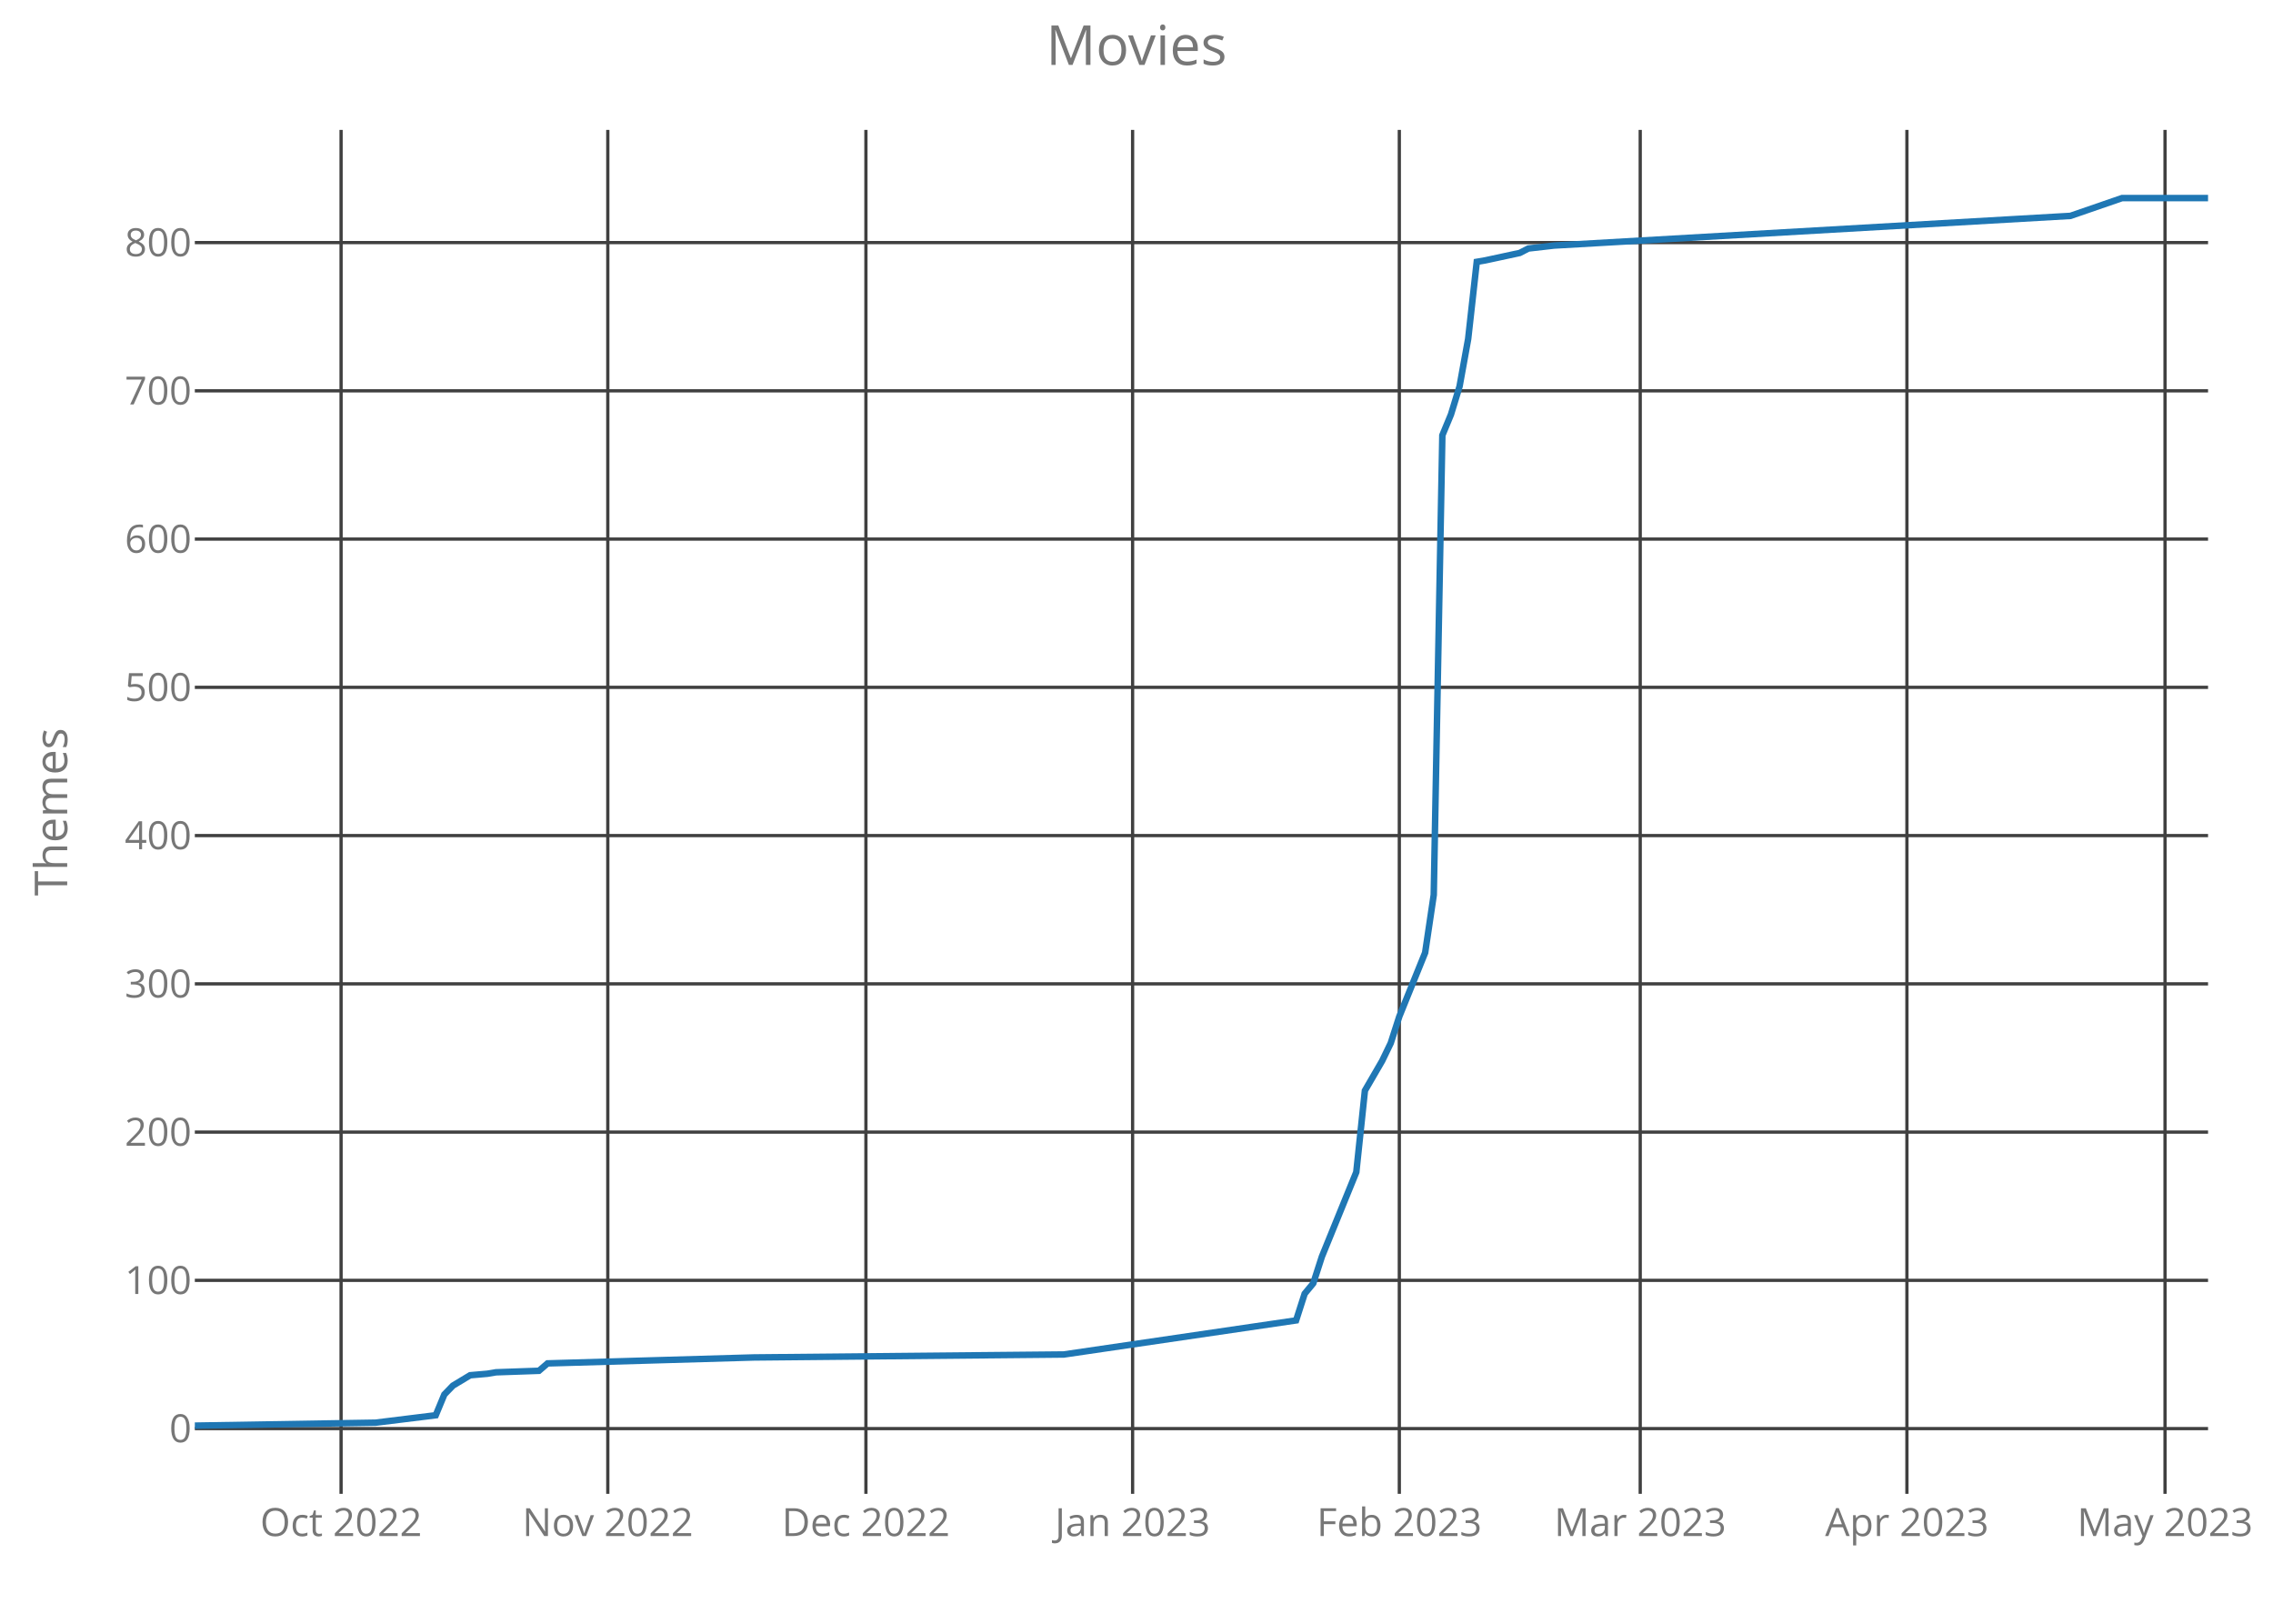
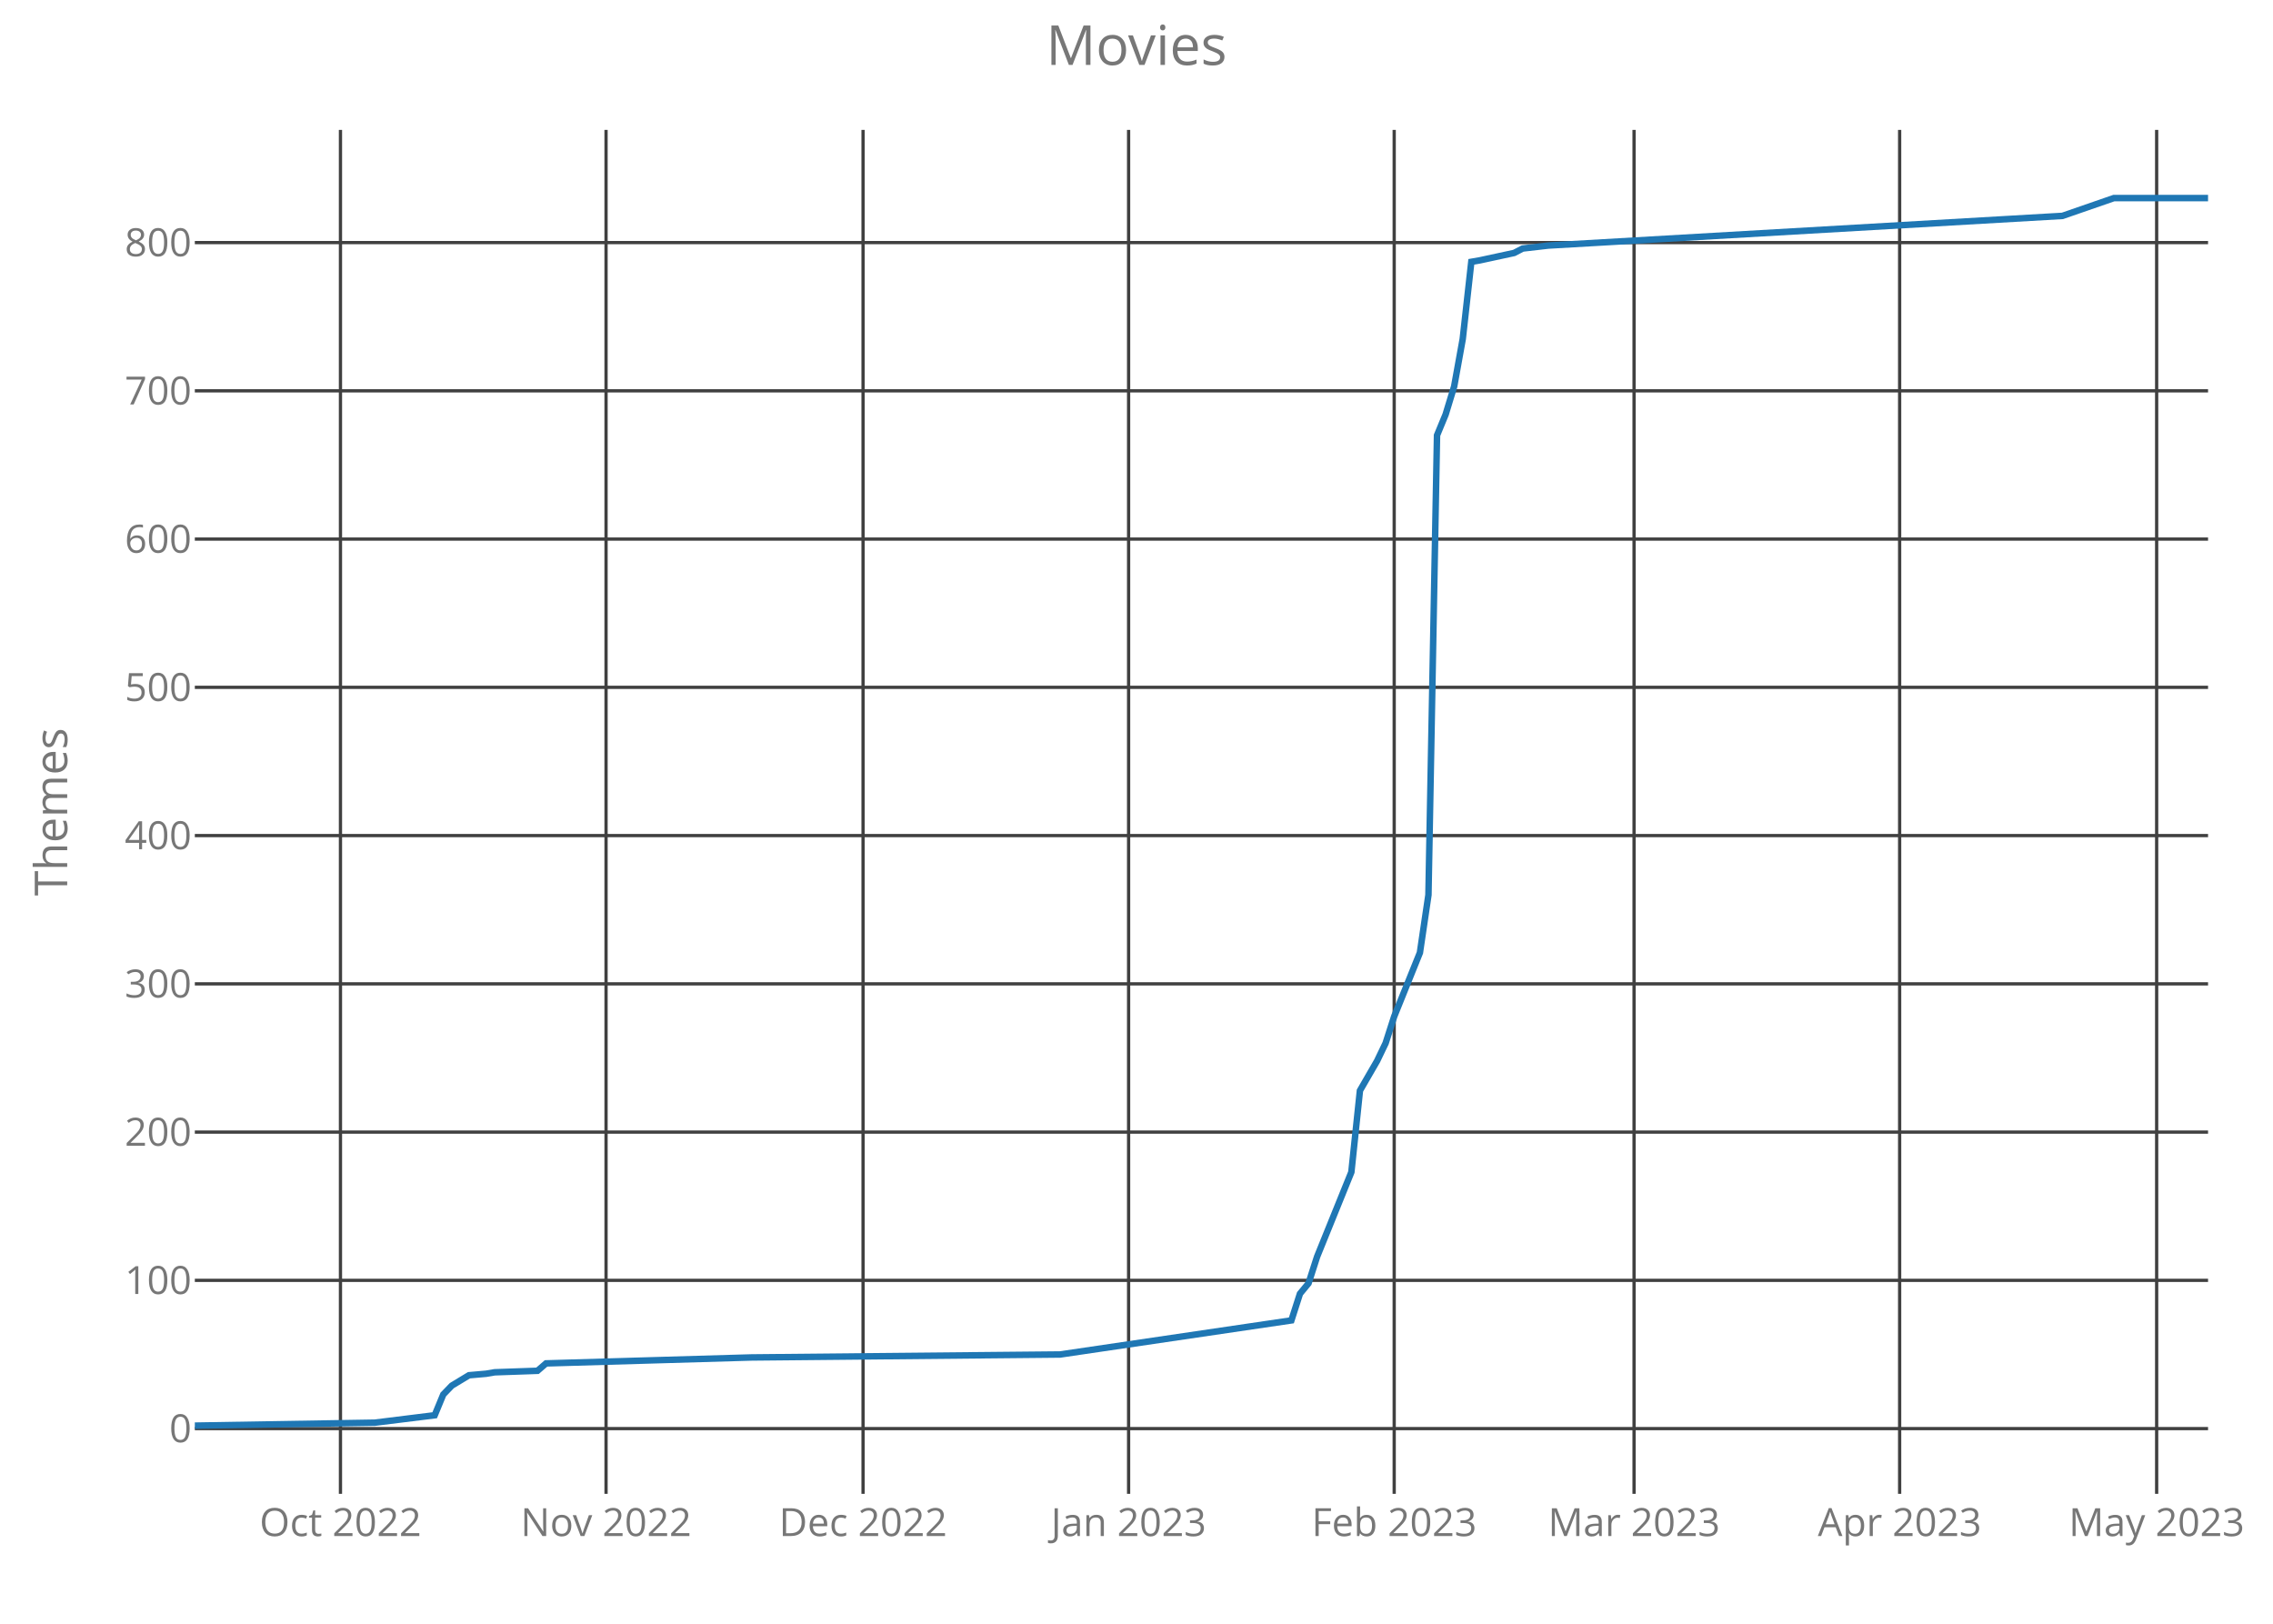
<svg xmlns="http://www.w3.org/2000/svg" class="main-svg" width="700" height="500" style="" viewBox="0 0 700 500">
  <rect x="0" y="0" width="700" height="500" style="fill: rgb(0, 0, 0); fill-opacity: 0;" />
-   <defs id="defs-deb91d">
+   <defs id="defs-372808">
    <g class="clips">
-       <clipPath id="clipdeb91dxyplot" class="plotclip">
+       <clipPath id="clip372808xyplot" class="plotclip">
        <rect width="620" height="420" />
      </clipPath>
-       <clipPath class="axesclip" id="clipdeb91dx">
+       <clipPath class="axesclip" id="clip372808x">
        <rect x="60" y="0" width="620" height="500" />
      </clipPath>
-       <clipPath class="axesclip" id="clipdeb91dy">
+       <clipPath class="axesclip" id="clip372808y">
        <rect x="0" y="40" width="700" height="420" />
      </clipPath>
-       <clipPath class="axesclip" id="clipdeb91dxy">
+       <clipPath class="axesclip" id="clip372808xy">
        <rect x="60" y="40" width="620" height="420" />
      </clipPath>
    </g>
    <g class="gradients" />
  </defs>
  <g class="bglayer">
    <rect class="bg" x="60" y="40" width="620" height="420" style="fill: rgb(0, 0, 0); fill-opacity: 0; stroke-width: 0;" />
  </g>
  <g class="layer-below">
    <g class="imagelayer" />
    <g class="shapelayer" />
  </g>
  <g class="cartesianlayer">
    <g class="subplot xy">
      <g class="layer-subplot">
        <g class="shapelayer" />
        <g class="imagelayer" />
      </g>
      <g class="gridlayer">
        <g class="x">
-           <path class="xgrid crisp" transform="translate(105.04,0)" d="M0,40v420" style="stroke: rgb(64, 64, 64); stroke-opacity: 1; stroke-width: 1px;" />
-           <path class="xgrid crisp" transform="translate(187.18,0)" d="M0,40v420" style="stroke: rgb(64, 64, 64); stroke-opacity: 1; stroke-width: 1px;" />
-           <path class="xgrid crisp" transform="translate(266.67,0)" d="M0,40v420" style="stroke: rgb(64, 64, 64); stroke-opacity: 1; stroke-width: 1px;" />
-           <path class="xgrid crisp" transform="translate(348.8,0)" d="M0,40v420" style="stroke: rgb(64, 64, 64); stroke-opacity: 1; stroke-width: 1px;" />
-           <path class="xgrid crisp" transform="translate(430.94,0)" d="M0,40v420" style="stroke: rgb(64, 64, 64); stroke-opacity: 1; stroke-width: 1px;" />
-           <path class="xgrid crisp" transform="translate(505.13,0)" d="M0,40v420" style="stroke: rgb(64, 64, 64); stroke-opacity: 1; stroke-width: 1px;" />
-           <path class="xgrid crisp" transform="translate(587.26,0)" d="M0,40v420" style="stroke: rgb(64, 64, 64); stroke-opacity: 1; stroke-width: 1px;" />
-           <path class="xgrid crisp" transform="translate(666.75,0)" d="M0,40v420" style="stroke: rgb(64, 64, 64); stroke-opacity: 1; stroke-width: 1px;" />
+           <path class="xgrid crisp" transform="translate(104.85,0)" d="M0,40v420" style="stroke: rgb(64, 64, 64); stroke-opacity: 1; stroke-width: 1px;" />
+           <path class="xgrid crisp" transform="translate(186.64,0)" d="M0,40v420" style="stroke: rgb(64, 64, 64); stroke-opacity: 1; stroke-width: 1px;" />
+           <path class="xgrid crisp" transform="translate(265.79,0)" d="M0,40v420" style="stroke: rgb(64, 64, 64); stroke-opacity: 1; stroke-width: 1px;" />
+           <path class="xgrid crisp" transform="translate(347.57,0)" d="M0,40v420" style="stroke: rgb(64, 64, 64); stroke-opacity: 1; stroke-width: 1px;" />
+           <path class="xgrid crisp" transform="translate(429.36,0)" d="M0,40v420" style="stroke: rgb(64, 64, 64); stroke-opacity: 1; stroke-width: 1px;" />
+           <path class="xgrid crisp" transform="translate(503.23,0)" d="M0,40v420" style="stroke: rgb(64, 64, 64); stroke-opacity: 1; stroke-width: 1px;" />
+           <path class="xgrid crisp" transform="translate(585.02,0)" d="M0,40v420" style="stroke: rgb(64, 64, 64); stroke-opacity: 1; stroke-width: 1px;" />
+           <path class="xgrid crisp" transform="translate(664.17,0)" d="M0,40v420" style="stroke: rgb(64, 64, 64); stroke-opacity: 1; stroke-width: 1px;" />
        </g>
        <g class="y">
          <path class="ygrid crisp" transform="translate(0,439.91)" d="M60,0h620" style="stroke: rgb(64, 64, 64); stroke-opacity: 1; stroke-width: 1px;" />
          <path class="ygrid crisp" transform="translate(0,394.26)" d="M60,0h620" style="stroke: rgb(64, 64, 64); stroke-opacity: 1; stroke-width: 1px;" />
          <path class="ygrid crisp" transform="translate(0,348.61)" d="M60,0h620" style="stroke: rgb(64, 64, 64); stroke-opacity: 1; stroke-width: 1px;" />
          <path class="ygrid crisp" transform="translate(0,302.96)" d="M60,0h620" style="stroke: rgb(64, 64, 64); stroke-opacity: 1; stroke-width: 1px;" />
          <path class="ygrid crisp" transform="translate(0,257.3)" d="M60,0h620" style="stroke: rgb(64, 64, 64); stroke-opacity: 1; stroke-width: 1px;" />
          <path class="ygrid crisp" transform="translate(0,211.65)" d="M60,0h620" style="stroke: rgb(64, 64, 64); stroke-opacity: 1; stroke-width: 1px;" />
          <path class="ygrid crisp" transform="translate(0,166)" d="M60,0h620" style="stroke: rgb(64, 64, 64); stroke-opacity: 1; stroke-width: 1px;" />
          <path class="ygrid crisp" transform="translate(0,120.35)" d="M60,0h620" style="stroke: rgb(64, 64, 64); stroke-opacity: 1; stroke-width: 1px;" />
          <path class="ygrid crisp" transform="translate(0,74.7)" d="M60,0h620" style="stroke: rgb(64, 64, 64); stroke-opacity: 1; stroke-width: 1px;" />
        </g>
      </g>
      <g class="zerolinelayer" />
      <path class="xlines-below crisp" d="M0,0" style="fill: none;" />
      <path class="ylines-below crisp" d="M0,0" style="fill: none;" />
      <g class="overlines-below" />
      <g class="xaxislayer-below">
        <g class="xtick">
-           <text text-anchor="middle" x="0" y="473" transform="translate(105.04,0)" style="font-family: 'Open Sans'; font-size: 12px; fill: rgb(119, 119, 119); fill-opacity: 1; white-space: pre;">Oct 2022</text>
+           <text text-anchor="middle" x="0" y="473" transform="translate(104.85,0)" style="font-family: 'Open Sans'; font-size: 12px; fill: rgb(119, 119, 119); fill-opacity: 1; white-space: pre;">Oct 2022</text>
        </g>
        <g class="xtick">
-           <text text-anchor="middle" x="0" y="473" transform="translate(187.18,0)" style="font-family: 'Open Sans'; font-size: 12px; fill: rgb(119, 119, 119); fill-opacity: 1; white-space: pre;">Nov 2022</text>
+           <text text-anchor="middle" x="0" y="473" transform="translate(186.64,0)" style="font-family: 'Open Sans'; font-size: 12px; fill: rgb(119, 119, 119); fill-opacity: 1; white-space: pre;">Nov 2022</text>
        </g>
        <g class="xtick">
-           <text text-anchor="middle" x="0" y="473" transform="translate(266.67,0)" style="font-family: 'Open Sans'; font-size: 12px; fill: rgb(119, 119, 119); fill-opacity: 1; white-space: pre;">Dec 2022</text>
+           <text text-anchor="middle" x="0" y="473" transform="translate(265.79,0)" style="font-family: 'Open Sans'; font-size: 12px; fill: rgb(119, 119, 119); fill-opacity: 1; white-space: pre;">Dec 2022</text>
        </g>
        <g class="xtick">
-           <text text-anchor="middle" x="0" y="473" transform="translate(348.8,0)" style="font-family: 'Open Sans'; font-size: 12px; fill: rgb(119, 119, 119); fill-opacity: 1; white-space: pre;">Jan 2023</text>
+           <text text-anchor="middle" x="0" y="473" transform="translate(347.57,0)" style="font-family: 'Open Sans'; font-size: 12px; fill: rgb(119, 119, 119); fill-opacity: 1; white-space: pre;">Jan 2023</text>
        </g>
        <g class="xtick">
-           <text text-anchor="middle" x="0" y="473" transform="translate(430.94,0)" style="font-family: 'Open Sans'; font-size: 12px; fill: rgb(119, 119, 119); fill-opacity: 1; white-space: pre;">Feb 2023</text>
+           <text text-anchor="middle" x="0" y="473" transform="translate(429.36,0)" style="font-family: 'Open Sans'; font-size: 12px; fill: rgb(119, 119, 119); fill-opacity: 1; white-space: pre;">Feb 2023</text>
        </g>
        <g class="xtick">
-           <text text-anchor="middle" x="0" y="473" transform="translate(505.13,0)" style="font-family: 'Open Sans'; font-size: 12px; fill: rgb(119, 119, 119); fill-opacity: 1; white-space: pre;">Mar 2023</text>
+           <text text-anchor="middle" x="0" y="473" transform="translate(503.23,0)" style="font-family: 'Open Sans'; font-size: 12px; fill: rgb(119, 119, 119); fill-opacity: 1; white-space: pre;">Mar 2023</text>
        </g>
        <g class="xtick">
-           <text text-anchor="middle" x="0" y="473" transform="translate(587.26,0)" style="font-family: 'Open Sans'; font-size: 12px; fill: rgb(119, 119, 119); fill-opacity: 1; white-space: pre;">Apr 2023</text>
+           <text text-anchor="middle" x="0" y="473" transform="translate(585.02,0)" style="font-family: 'Open Sans'; font-size: 12px; fill: rgb(119, 119, 119); fill-opacity: 1; white-space: pre;">Apr 2023</text>
        </g>
        <g class="xtick">
-           <text text-anchor="middle" x="0" y="473" transform="translate(666.75,0)" style="font-family: 'Open Sans'; font-size: 12px; fill: rgb(119, 119, 119); fill-opacity: 1; white-space: pre;">May 2023</text>
+           <text text-anchor="middle" x="0" y="473" transform="translate(664.17,0)" style="font-family: 'Open Sans'; font-size: 12px; fill: rgb(119, 119, 119); fill-opacity: 1; white-space: pre;">May 2023</text>
        </g>
      </g>
      <g class="yaxislayer-below">
        <g class="ytick">
          <text text-anchor="end" x="59" y="4.2" transform="translate(0,439.91)" style="font-family: 'Open Sans'; font-size: 12px; fill: rgb(119, 119, 119); fill-opacity: 1; white-space: pre;">0</text>
        </g>
        <g class="ytick">
          <text text-anchor="end" x="59" y="4.2" transform="translate(0,394.26)" style="font-family: 'Open Sans'; font-size: 12px; fill: rgb(119, 119, 119); fill-opacity: 1; white-space: pre;">100</text>
        </g>
        <g class="ytick">
          <text text-anchor="end" x="59" y="4.2" transform="translate(0,348.61)" style="font-family: 'Open Sans'; font-size: 12px; fill: rgb(119, 119, 119); fill-opacity: 1; white-space: pre;">200</text>
        </g>
        <g class="ytick">
          <text text-anchor="end" x="59" y="4.2" transform="translate(0,302.96)" style="font-family: 'Open Sans'; font-size: 12px; fill: rgb(119, 119, 119); fill-opacity: 1; white-space: pre;">300</text>
        </g>
        <g class="ytick">
          <text text-anchor="end" x="59" y="4.2" transform="translate(0,257.3)" style="font-family: 'Open Sans'; font-size: 12px; fill: rgb(119, 119, 119); fill-opacity: 1; white-space: pre;">400</text>
        </g>
        <g class="ytick">
          <text text-anchor="end" x="59" y="4.2" transform="translate(0,211.65)" style="font-family: 'Open Sans'; font-size: 12px; fill: rgb(119, 119, 119); fill-opacity: 1; white-space: pre;">500</text>
        </g>
        <g class="ytick">
          <text text-anchor="end" x="59" y="4.2" transform="translate(0,166)" style="font-family: 'Open Sans'; font-size: 12px; fill: rgb(119, 119, 119); fill-opacity: 1; white-space: pre;">600</text>
        </g>
        <g class="ytick">
          <text text-anchor="end" x="59" y="4.2" transform="translate(0,120.35)" style="font-family: 'Open Sans'; font-size: 12px; fill: rgb(119, 119, 119); fill-opacity: 1; white-space: pre;">700</text>
        </g>
        <g class="ytick">
          <text text-anchor="end" x="59" y="4.2" transform="translate(0,74.7)" style="font-family: 'Open Sans'; font-size: 12px; fill: rgb(119, 119, 119); fill-opacity: 1; white-space: pre;">800</text>
        </g>
      </g>
      <g class="overaxes-below" />
-       <g class="plot" transform="translate(60,40)" clip-path="url('#clipdeb91dxyplot')">
+       <g class="plot" transform="translate(60,40)" clip-path="url('#clip372808xyplot')">
        <g class="scatterlayer mlayer">
-           <g class="trace scatter tracec02acd" style="stroke-miterlimit: 2; opacity: 1;">
+           <g class="trace scatter trace12c18a" style="stroke-miterlimit: 2; opacity: 1;">
            <g class="fills" />
            <g class="errorbars" />
            <g class="lines">
-               <path class="js-line" d="M0,399L55.64,398.09L74.19,395.8L76.84,389.41L79.49,386.67L84.79,383.48L90.09,383.02L92.74,382.57L105.98,382.11L108.63,379.83L172.22,378L267.61,377.09L339.15,366.59L341.79,358.37L344.44,355.17L347.09,346.96L357.69,320.93L360.34,295.83L365.64,286.7L368.29,281.22L370.94,273L378.89,253.37L381.54,235.57L384.19,94.04L386.84,87.65L389.49,78.98L392.14,64.37L394.79,40.63L397.44,40.17L408.03,37.89L410.68,36.52L418.63,35.61L577.61,26.48L593.5,21L620,21" style="vector-effect: non-scaling-stroke; fill: none; stroke: rgb(31, 119, 180); stroke-opacity: 1; stroke-width: 2px; opacity: 1;" />
+               <path class="js-line" d="M0,399L55.4,398.09L73.87,395.8L76.51,389.41L79.15,386.67L84.43,383.48L89.7,383.02L92.34,382.57L105.53,382.11L108.17,379.83L171.49,378L266.47,377.09L337.7,366.59L340.34,358.37L342.98,355.17L345.62,346.96L356.17,320.93L358.81,295.83L364.09,286.7L366.72,281.22L369.36,273L377.28,253.37L379.91,235.57L382.55,94.04L385.19,87.65L387.83,78.98L390.47,64.37L393.11,40.63L395.74,40.17L406.3,37.89L408.94,36.52L416.85,35.61L575.15,26.48L590.98,21L620,21" style="vector-effect: non-scaling-stroke; fill: none; stroke: rgb(31, 119, 180); stroke-opacity: 1; stroke-width: 2px; opacity: 1;" />
            </g>
            <g class="points" />
            <g class="text" />
          </g>
        </g>
      </g>
      <g class="overplot" />
      <path class="xlines-above" />
      <path class="ylines-above" />
      <g class="overlines-above" />
      <g class="xaxislayer-above" />
      <g class="yaxislayer-above" />
      <g class="overaxes-above" />
    </g>
  </g>
  <g class="polarlayer" />
  <g class="ternarylayer" />
  <g class="geolayer" />
  <g class="funnelarealayer" />
  <g class="pielayer" />
  <g class="treemaplayer" />
  <g class="sunburstlayer" />
  <g class="glimages" />
-   <defs id="topdefs-deb91d">
+   <defs id="topdefs-372808">
    <g class="clips" />
  </defs>
  <g class="layer-above">
    <g class="imagelayer" />
    <g class="shapelayer" />
  </g>
  <g class="infolayer">
    <g class="g-gtitle">
      <text class="gtitle" x="350" y="20" text-anchor="middle" dy="0em" style="font-family: 'Open Sans'; font-size: 17px; fill: rgb(119, 119, 119); opacity: 1; font-weight: normal; white-space: pre;">Movies</text>
    </g>
    <g class="g-xtitle" />
    <g class="g-ytitle">
      <text class="ytitle" transform="rotate(-90,20.7,250)" x="20.7" y="250" text-anchor="middle" style="font-family: 'Open Sans'; font-size: 14px; fill: rgb(119, 119, 119); opacity: 1; font-weight: normal; white-space: pre;">Themes</text>
    </g>
  </g>
</svg>
